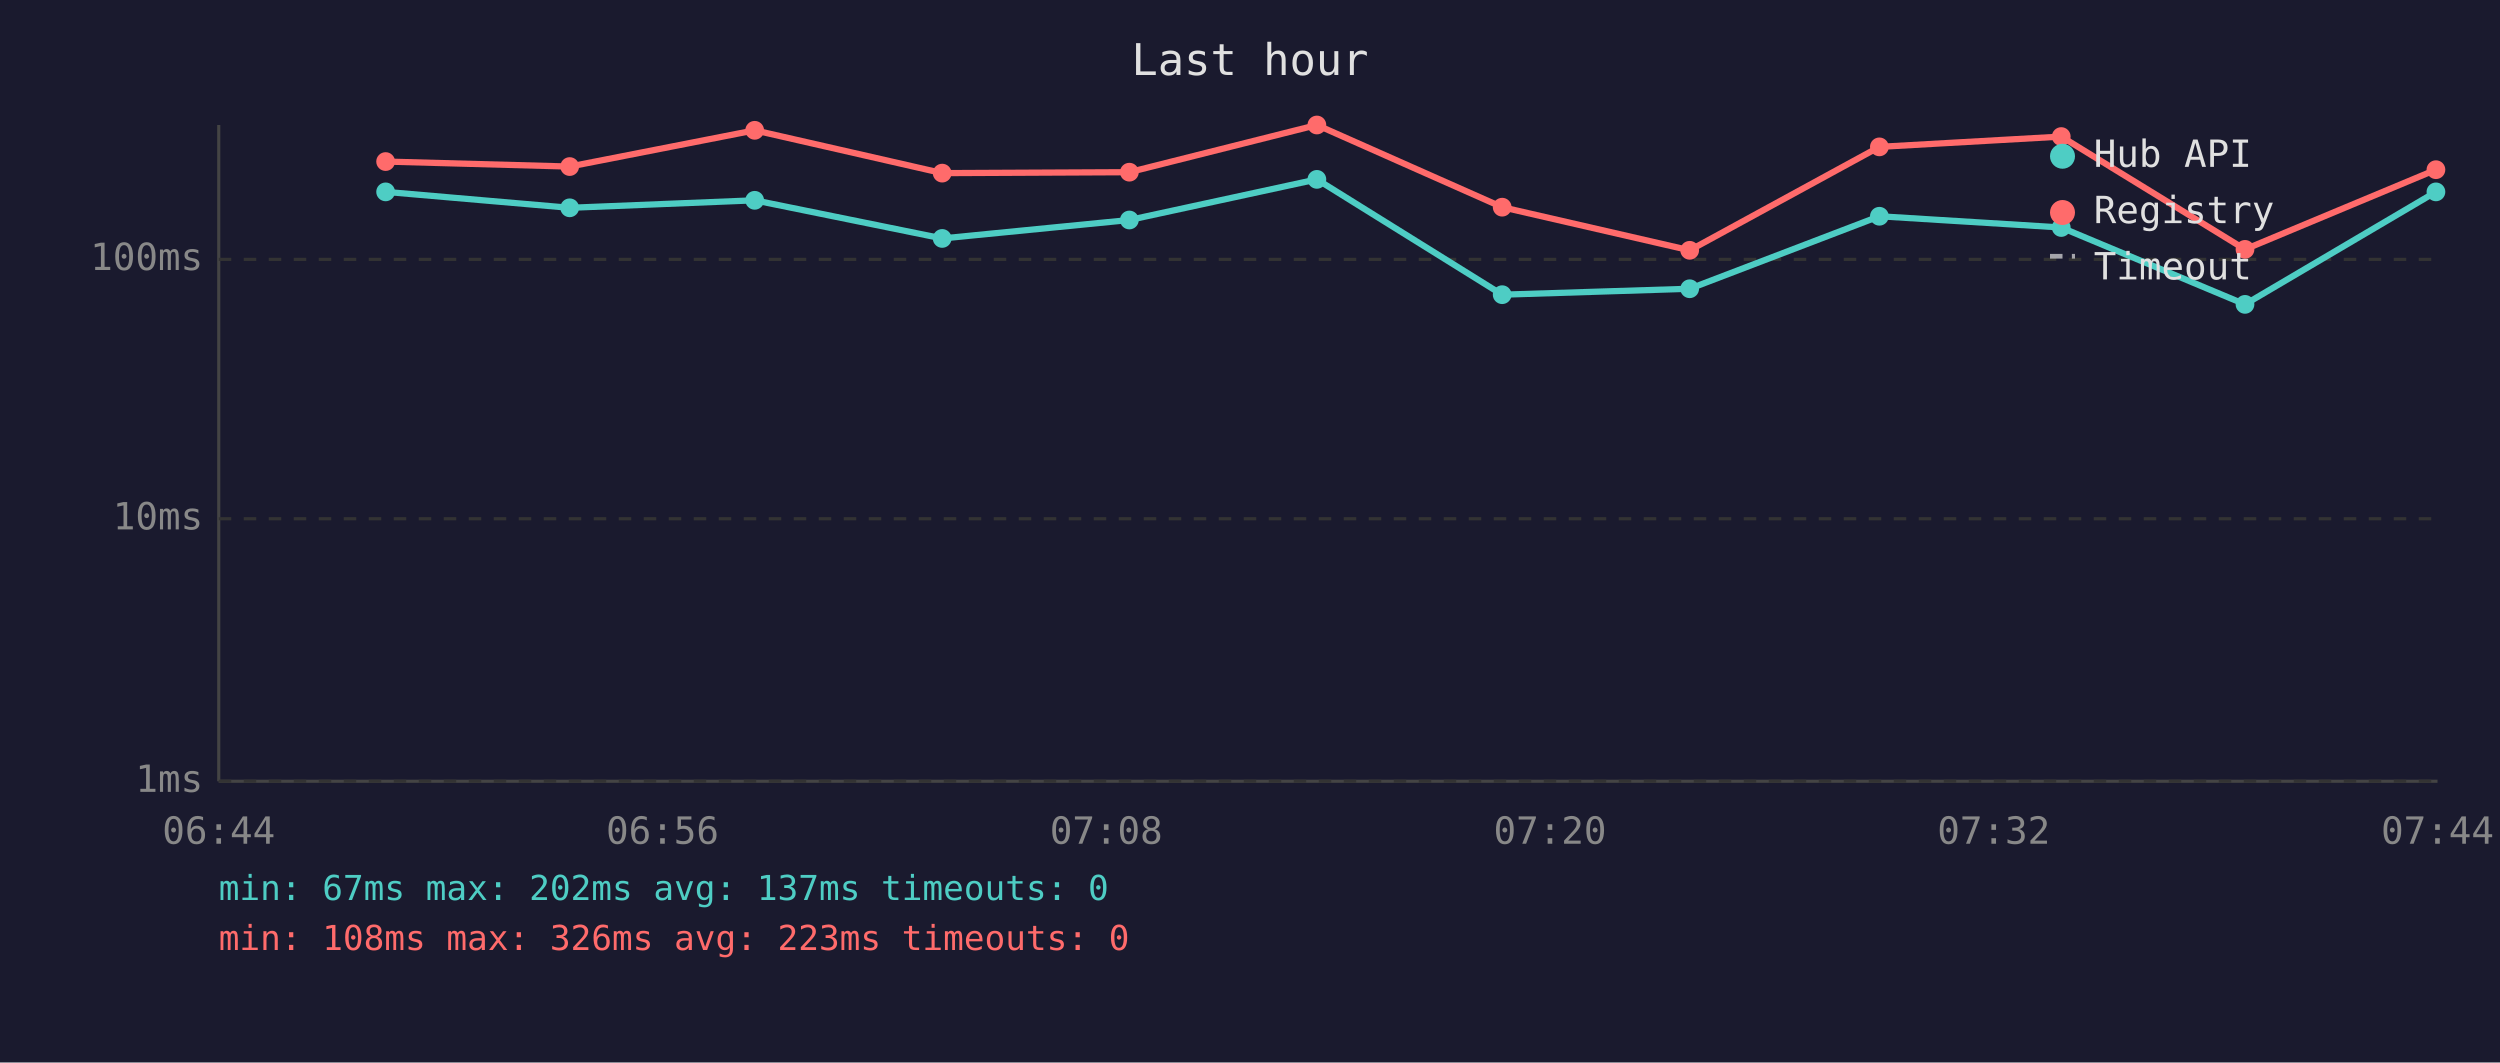
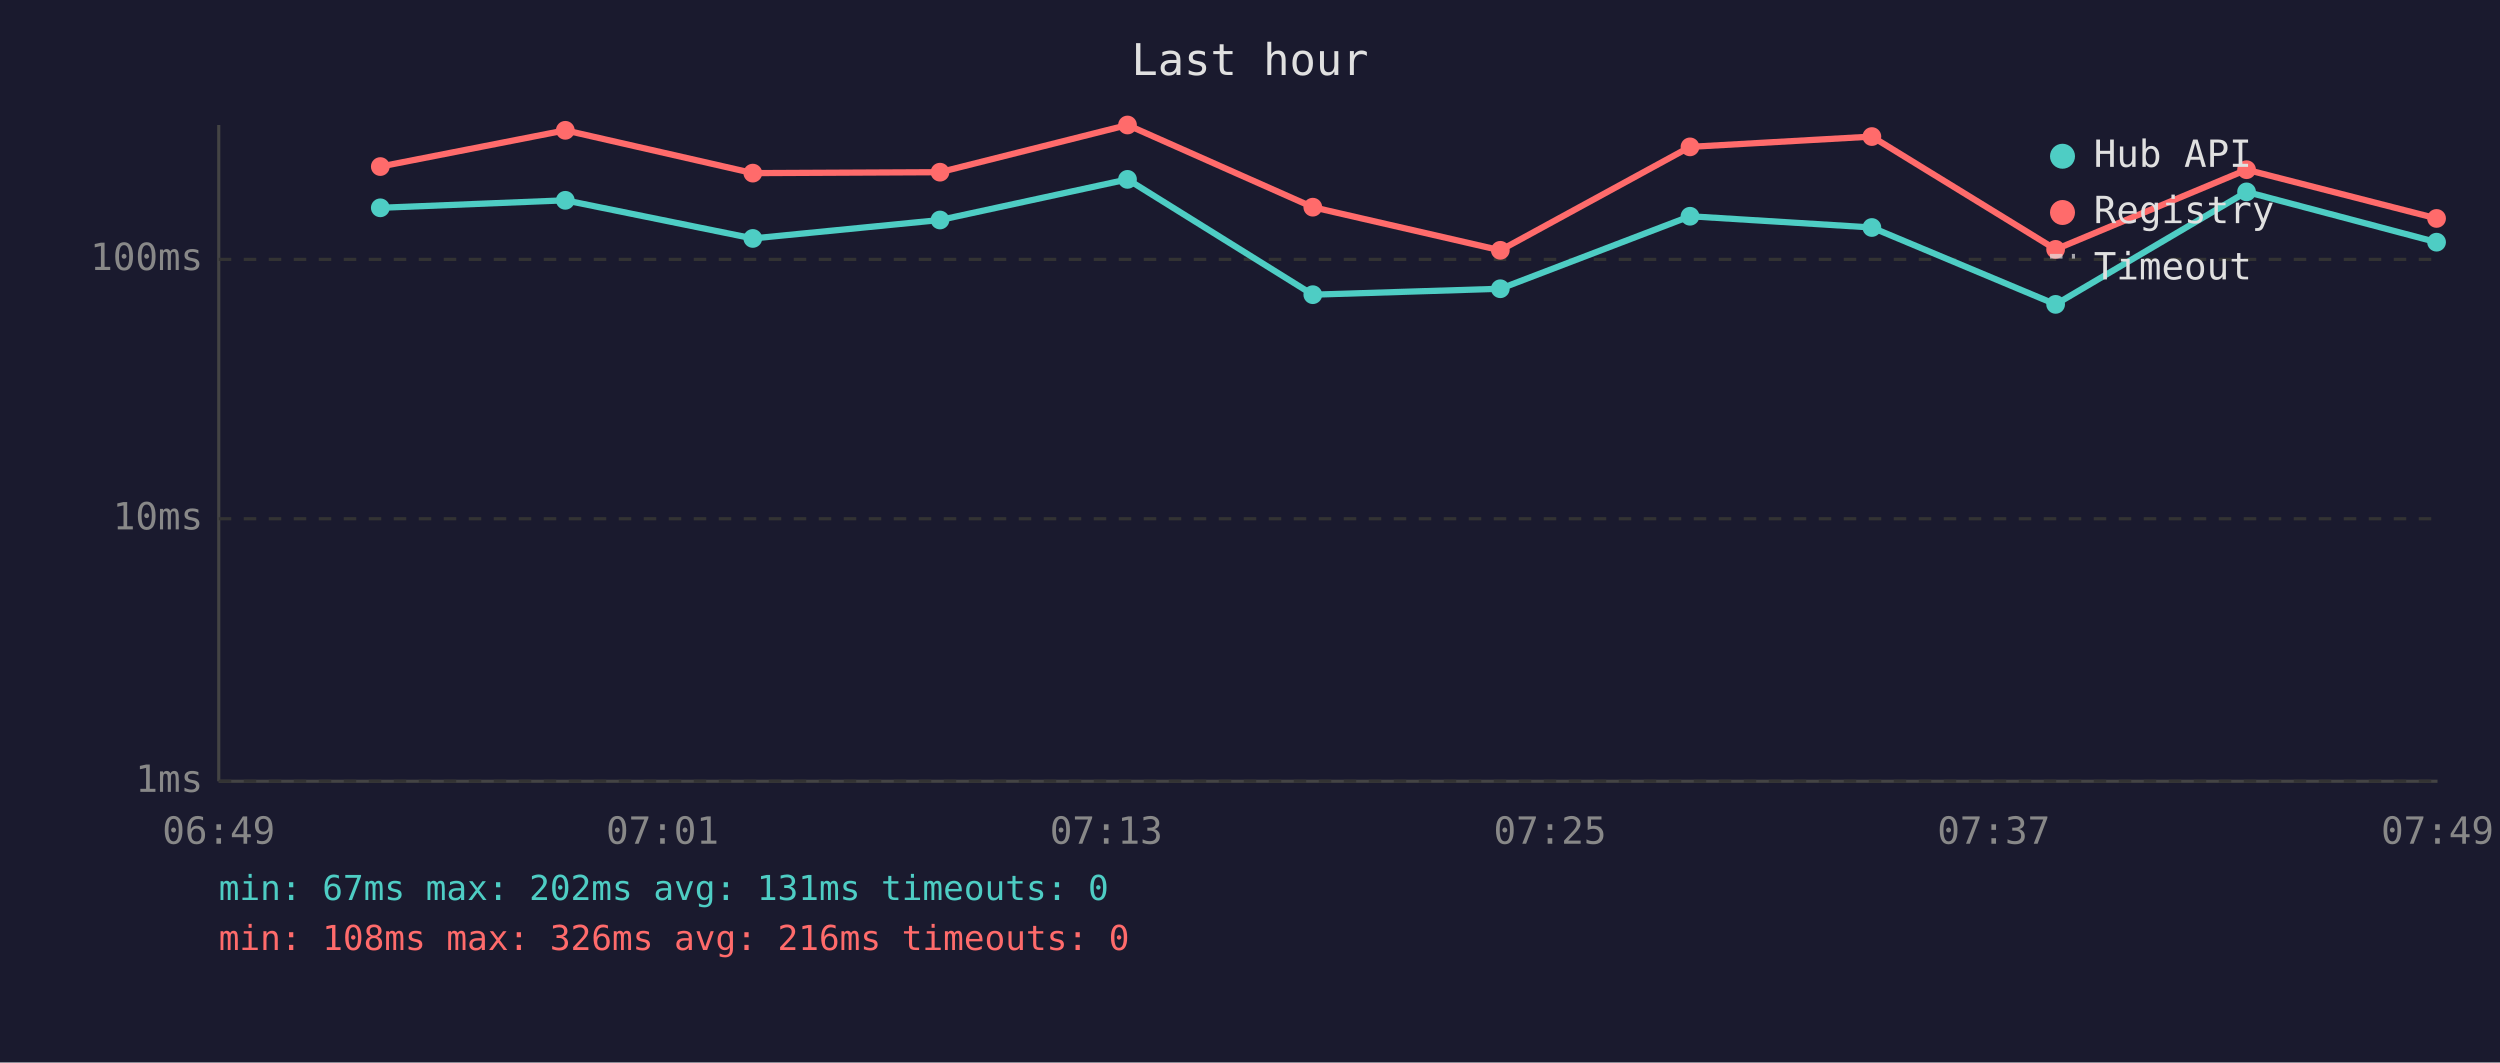
<svg xmlns="http://www.w3.org/2000/svg" viewBox="0 0 800 340" font-family="monospace" font-size="12">
  <rect width="800" height="340" fill="#1a1a2e" />
  <text x="400" y="24" fill="#e0e0e0" font-size="14" text-anchor="middle">Last hour</text>
  <line x1="70" y1="40" x2="70" y2="250" stroke="#444" stroke-width="1" />
  <line x1="70" y1="250" x2="780" y2="250" stroke="#444" stroke-width="1" />
  <line x1="70" y1="250" x2="780" y2="250" stroke="#333" stroke-width="1" stroke-dasharray="4" />
  <text x="65" y="250" fill="#888" text-anchor="end" dominant-baseline="middle">1ms</text>
  <line x1="70" y1="166" x2="780" y2="166" stroke="#333" stroke-width="1" stroke-dasharray="4" />
  <text x="65" y="166" fill="#888" text-anchor="end" dominant-baseline="middle">10ms</text>
  <line x1="70" y1="83" x2="780" y2="83" stroke="#333" stroke-width="1" stroke-dasharray="4" />
  <text x="65" y="83" fill="#888" text-anchor="end" dominant-baseline="middle">100ms</text>
-   <text x="70" y="270" fill="#888" text-anchor="middle">06:44</text>
-   <text x="212" y="270" fill="#888" text-anchor="middle">06:56</text>
-   <text x="354" y="270" fill="#888" text-anchor="middle">07:08</text>
-   <text x="496" y="270" fill="#888" text-anchor="middle">07:20</text>
-   <text x="638" y="270" fill="#888" text-anchor="middle">07:32</text>
-   <text x="780" y="270" fill="#888" text-anchor="middle">07:44</text>
-   <polyline points="123.4,61.4 182.3,66.5 241.5,64.1 301.5,76.3 361.4,70.4 421.4,57.4 480.7,94.3 540.7,92.4 601.4,69.2 659.6,72.8 718.4,97.4 779.5,61.4" fill="none" stroke="#4ecdc4" stroke-width="2" opacity="1" />
-   <circle cx="123.4" cy="61.4" r="3" fill="#4ecdc4" />
-   <circle cx="182.3" cy="66.5" r="3" fill="#4ecdc4" />
-   <circle cx="241.5" cy="64.1" r="3" fill="#4ecdc4" />
-   <circle cx="301.5" cy="76.3" r="3" fill="#4ecdc4" />
-   <circle cx="361.4" cy="70.4" r="3" fill="#4ecdc4" />
-   <circle cx="421.4" cy="57.4" r="3" fill="#4ecdc4" />
-   <circle cx="480.7" cy="94.3" r="3" fill="#4ecdc4" />
-   <circle cx="540.7" cy="92.4" r="3" fill="#4ecdc4" />
-   <circle cx="601.4" cy="69.2" r="3" fill="#4ecdc4" />
-   <circle cx="659.6" cy="72.8" r="3" fill="#4ecdc4" />
-   <circle cx="718.4" cy="97.4" r="3" fill="#4ecdc4" />
-   <circle cx="779.5" cy="61.4" r="3" fill="#4ecdc4" />
-   <polyline points="123.4,51.7 182.3,53.3 241.5,41.7 301.5,55.4 361.4,55.1 421.4,40.0 480.7,66.3 540.7,80.1 601.4,47.0 659.6,43.7 718.4,79.8 779.5,54.3" fill="none" stroke="#ff6b6b" stroke-width="2" opacity="1" />
-   <circle cx="123.4" cy="51.7" r="3" fill="#ff6b6b" />
-   <circle cx="182.3" cy="53.3" r="3" fill="#ff6b6b" />
-   <circle cx="241.5" cy="41.7" r="3" fill="#ff6b6b" />
-   <circle cx="301.5" cy="55.4" r="3" fill="#ff6b6b" />
-   <circle cx="361.4" cy="55.1" r="3" fill="#ff6b6b" />
-   <circle cx="421.4" cy="40.0" r="3" fill="#ff6b6b" />
-   <circle cx="480.7" cy="66.3" r="3" fill="#ff6b6b" />
-   <circle cx="540.7" cy="80.1" r="3" fill="#ff6b6b" />
-   <circle cx="601.4" cy="47.0" r="3" fill="#ff6b6b" />
-   <circle cx="659.6" cy="43.7" r="3" fill="#ff6b6b" />
-   <circle cx="718.4" cy="79.8" r="3" fill="#ff6b6b" />
-   <circle cx="779.5" cy="54.3" r="3" fill="#ff6b6b" />
+   <text x="70" y="270" fill="#888" text-anchor="middle">06:49</text>
+   <text x="212" y="270" fill="#888" text-anchor="middle">07:01</text>
+   <text x="354" y="270" fill="#888" text-anchor="middle">07:13</text>
+   <text x="496" y="270" fill="#888" text-anchor="middle">07:25</text>
+   <text x="638" y="270" fill="#888" text-anchor="middle">07:37</text>
+   <text x="780" y="270" fill="#888" text-anchor="middle">07:49</text>
+   <polyline points="121.7,66.5 180.9,64.1 240.9,76.3 300.8,70.4 360.8,57.4 420.1,94.3 480.1,92.4 540.8,69.2 599.0,72.8 657.8,97.4 718.9,61.4 779.7,77.5" fill="none" stroke="#4ecdc4" stroke-width="2" opacity="1" />
+   <circle cx="121.7" cy="66.5" r="3" fill="#4ecdc4" />
+   <circle cx="180.9" cy="64.1" r="3" fill="#4ecdc4" />
+   <circle cx="240.9" cy="76.3" r="3" fill="#4ecdc4" />
+   <circle cx="300.8" cy="70.4" r="3" fill="#4ecdc4" />
+   <circle cx="360.8" cy="57.4" r="3" fill="#4ecdc4" />
+   <circle cx="420.1" cy="94.3" r="3" fill="#4ecdc4" />
+   <circle cx="480.1" cy="92.4" r="3" fill="#4ecdc4" />
+   <circle cx="540.8" cy="69.2" r="3" fill="#4ecdc4" />
+   <circle cx="599.0" cy="72.8" r="3" fill="#4ecdc4" />
+   <circle cx="657.8" cy="97.4" r="3" fill="#4ecdc4" />
+   <circle cx="718.9" cy="61.4" r="3" fill="#4ecdc4" />
+   <circle cx="779.7" cy="77.5" r="3" fill="#4ecdc4" />
+   <polyline points="121.7,53.3 180.9,41.7 240.9,55.4 300.8,55.1 360.8,40.0 420.1,66.3 480.1,80.1 540.8,47.0 599.0,43.7 657.8,79.8 718.9,54.3 779.7,69.9" fill="none" stroke="#ff6b6b" stroke-width="2" opacity="1" />
+   <circle cx="121.7" cy="53.3" r="3" fill="#ff6b6b" />
+   <circle cx="180.9" cy="41.7" r="3" fill="#ff6b6b" />
+   <circle cx="240.9" cy="55.4" r="3" fill="#ff6b6b" />
+   <circle cx="300.8" cy="55.1" r="3" fill="#ff6b6b" />
+   <circle cx="360.8" cy="40.0" r="3" fill="#ff6b6b" />
+   <circle cx="420.1" cy="66.3" r="3" fill="#ff6b6b" />
+   <circle cx="480.1" cy="80.1" r="3" fill="#ff6b6b" />
+   <circle cx="540.8" cy="47.0" r="3" fill="#ff6b6b" />
+   <circle cx="599.0" cy="43.7" r="3" fill="#ff6b6b" />
+   <circle cx="657.8" cy="79.8" r="3" fill="#ff6b6b" />
+   <circle cx="718.9" cy="54.3" r="3" fill="#ff6b6b" />
+   <circle cx="779.7" cy="69.9" r="3" fill="#ff6b6b" />
  <circle cx="660" cy="50" r="4" fill="#4ecdc4" />
  <text x="670" y="50" fill="#e0e0e0" dominant-baseline="middle">Hub API</text>
  <circle cx="660" cy="68" r="4" fill="#ff6b6b" />
  <text x="670" y="68" fill="#e0e0e0" dominant-baseline="middle">Registry</text>
  <line x1="656" y1="82" x2="664" y2="82" stroke="#e0e0e0" stroke-width="1.5" stroke-dasharray="4,3" opacity="0.7" />
  <text x="670" y="86" fill="#e0e0e0" dominant-baseline="middle">Timeout</text>
-   <text x="70" y="288" fill="#4ecdc4" font-size="11">min: 67ms  max: 202ms  avg: 137ms  timeouts: 0</text>
-   <text x="70" y="304" fill="#ff6b6b" font-size="11">min: 108ms  max: 326ms  avg: 223ms  timeouts: 0</text>
+   <text x="70" y="288" fill="#4ecdc4" font-size="11">min: 67ms  max: 202ms  avg: 131ms  timeouts: 0</text>
+   <text x="70" y="304" fill="#ff6b6b" font-size="11">min: 108ms  max: 326ms  avg: 216ms  timeouts: 0</text>
</svg>
